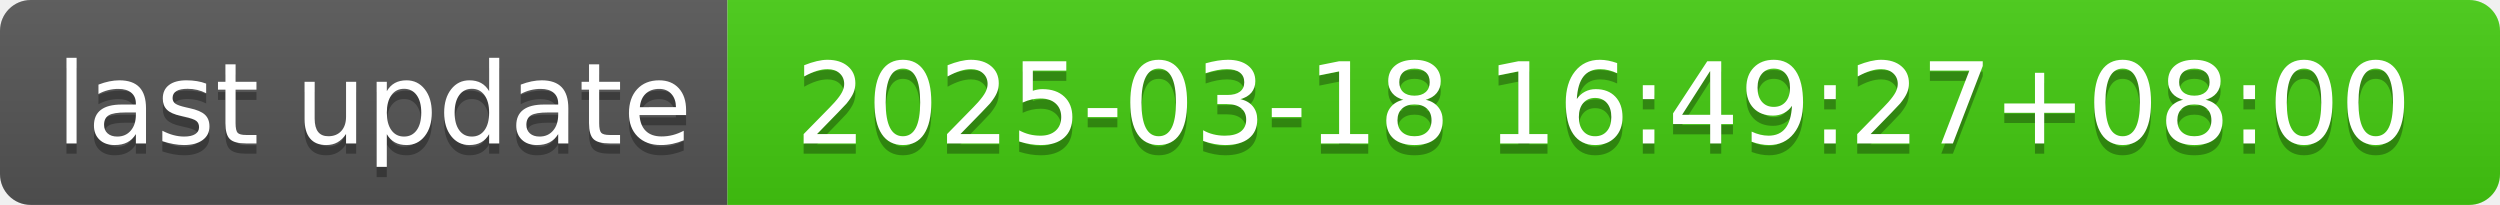
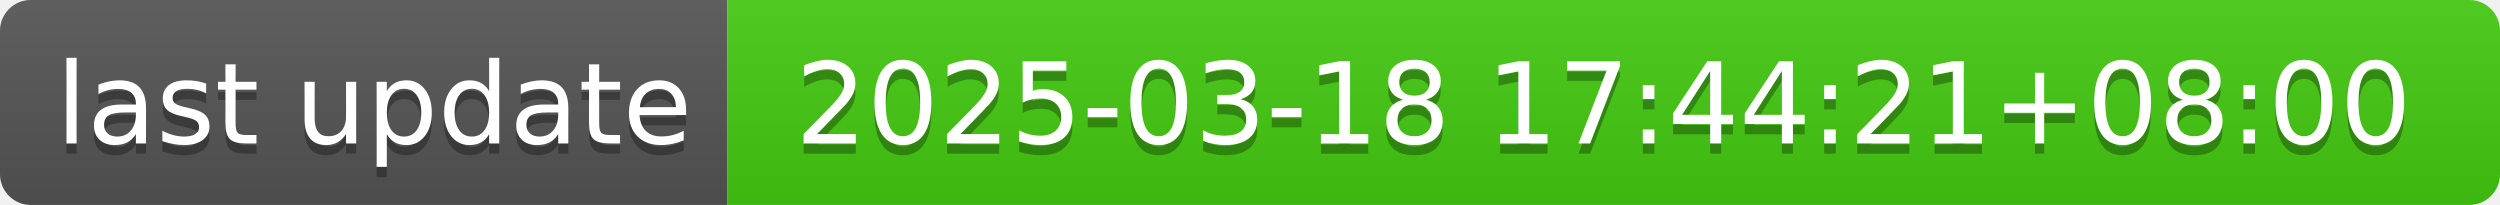
- <svg xmlns="http://www.w3.org/2000/svg" width="244" height="20" role="img" aria-label="last update: 2025-03-18 16:49:27+08:00">
+ <svg xmlns="http://www.w3.org/2000/svg" width="244" height="20" role="img" aria-label="last update: 2025-03-18 17:44:21+08:00">
  <linearGradient id="s" x2="0" y2="100%">
    <stop offset="0" stop-color="#bbb" stop-opacity=".1" />
    <stop offset="1" stop-opacity=".1" />
  </linearGradient>
  <clipPath id="r">
    <rect width="244" height="20" rx="3" fill="#fff" />
  </clipPath>
  <g clip-path="url(#r)">
    <rect width="71" height="20" fill="#555" />
    <rect x="71" width="173" height="20" fill="#4c1" />
    <rect width="244" height="20" fill="url(#s)" />
  </g>
  <g fill="#fff" text-anchor="middle" font-family="Verdana,Geneva,DejaVu Sans,sans-serif" text-rendering="geometricPrecision" font-size="110">
    <text aria-hidden="true" x="365" y="150" fill="#010101" fill-opacity=".3" transform="scale(.1)" textLength="610">last update</text>
    <text x="365" y="140" transform="scale(.1)" fill="#fff" textLength="610">last update</text>
-     <text aria-hidden="true" x="1565" y="150" fill="#010101" fill-opacity=".3" transform="scale(.1)" textLength="1630">2025-03-18 16:49:27+08:00</text>
-     <text x="1565" y="140" transform="scale(.1)" fill="#fff" textLength="1630">2025-03-18 16:49:27+08:00</text>
+     <text aria-hidden="true" x="1565" y="150" fill="#010101" fill-opacity=".3" transform="scale(.1)" textLength="1630">2025-03-18 17:44:21+08:00</text>
+     <text x="1565" y="140" transform="scale(.1)" fill="#fff" textLength="1630">2025-03-18 17:44:21+08:00</text>
  </g>
</svg>
